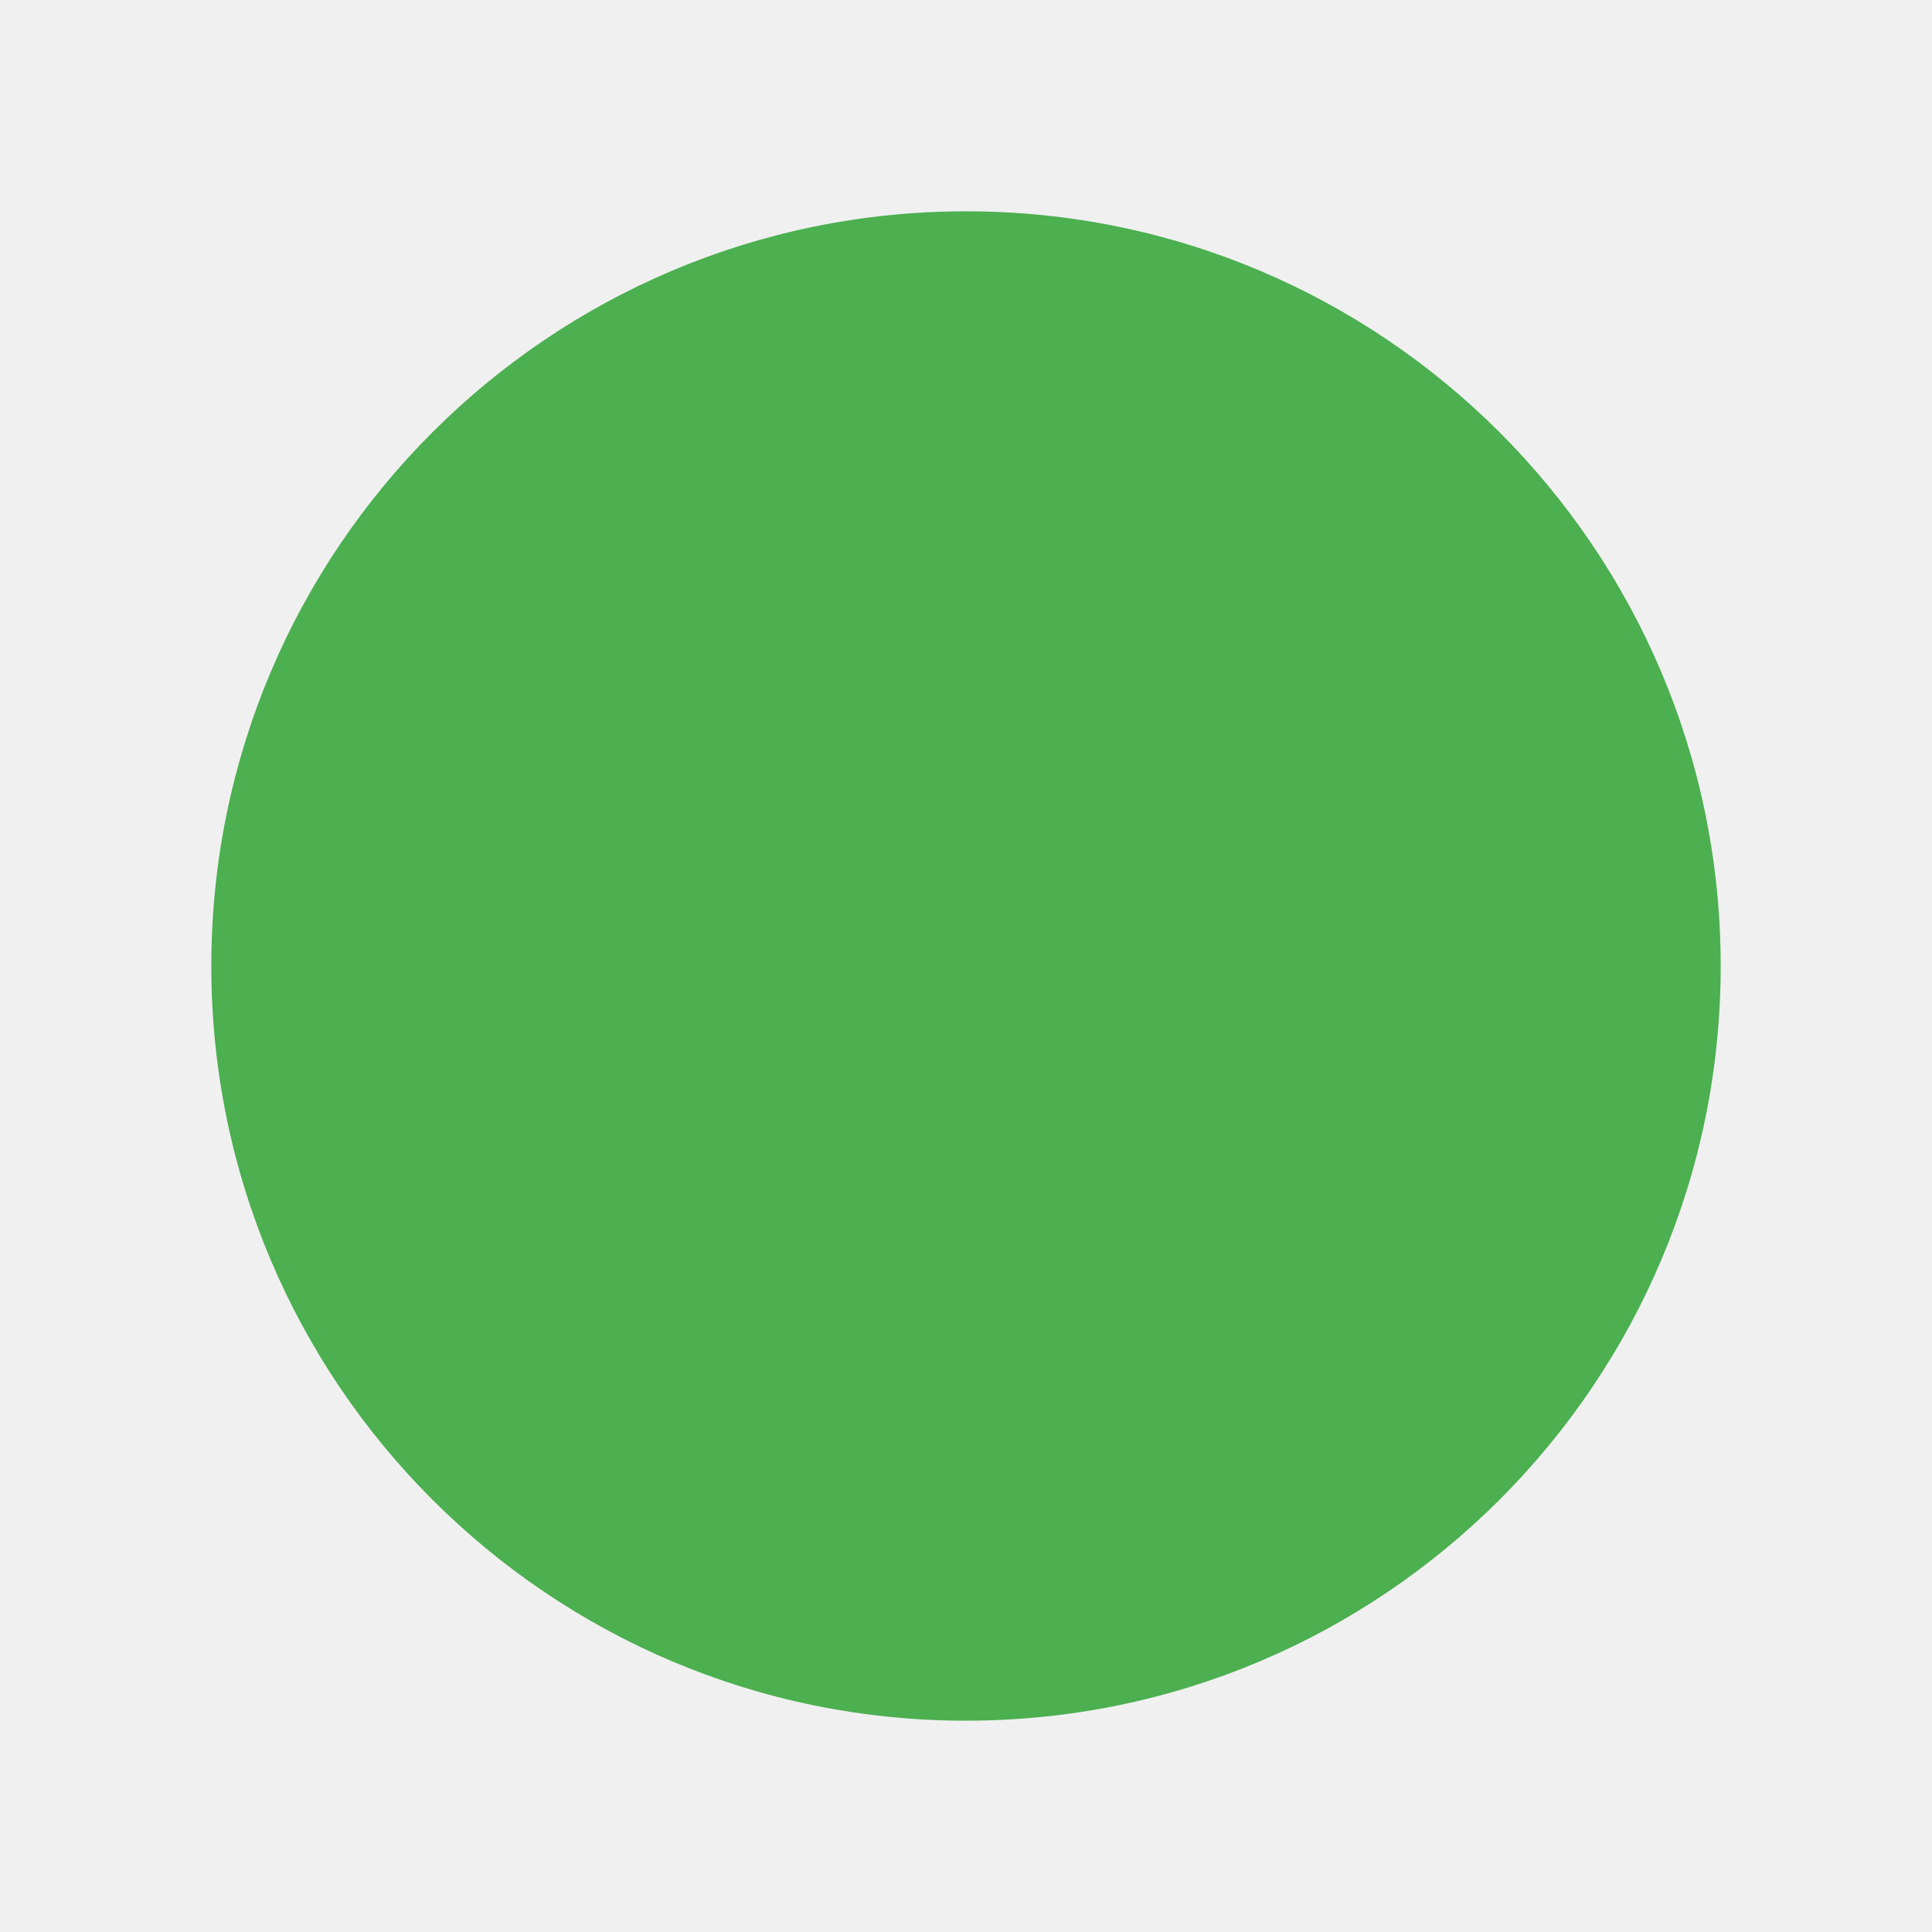
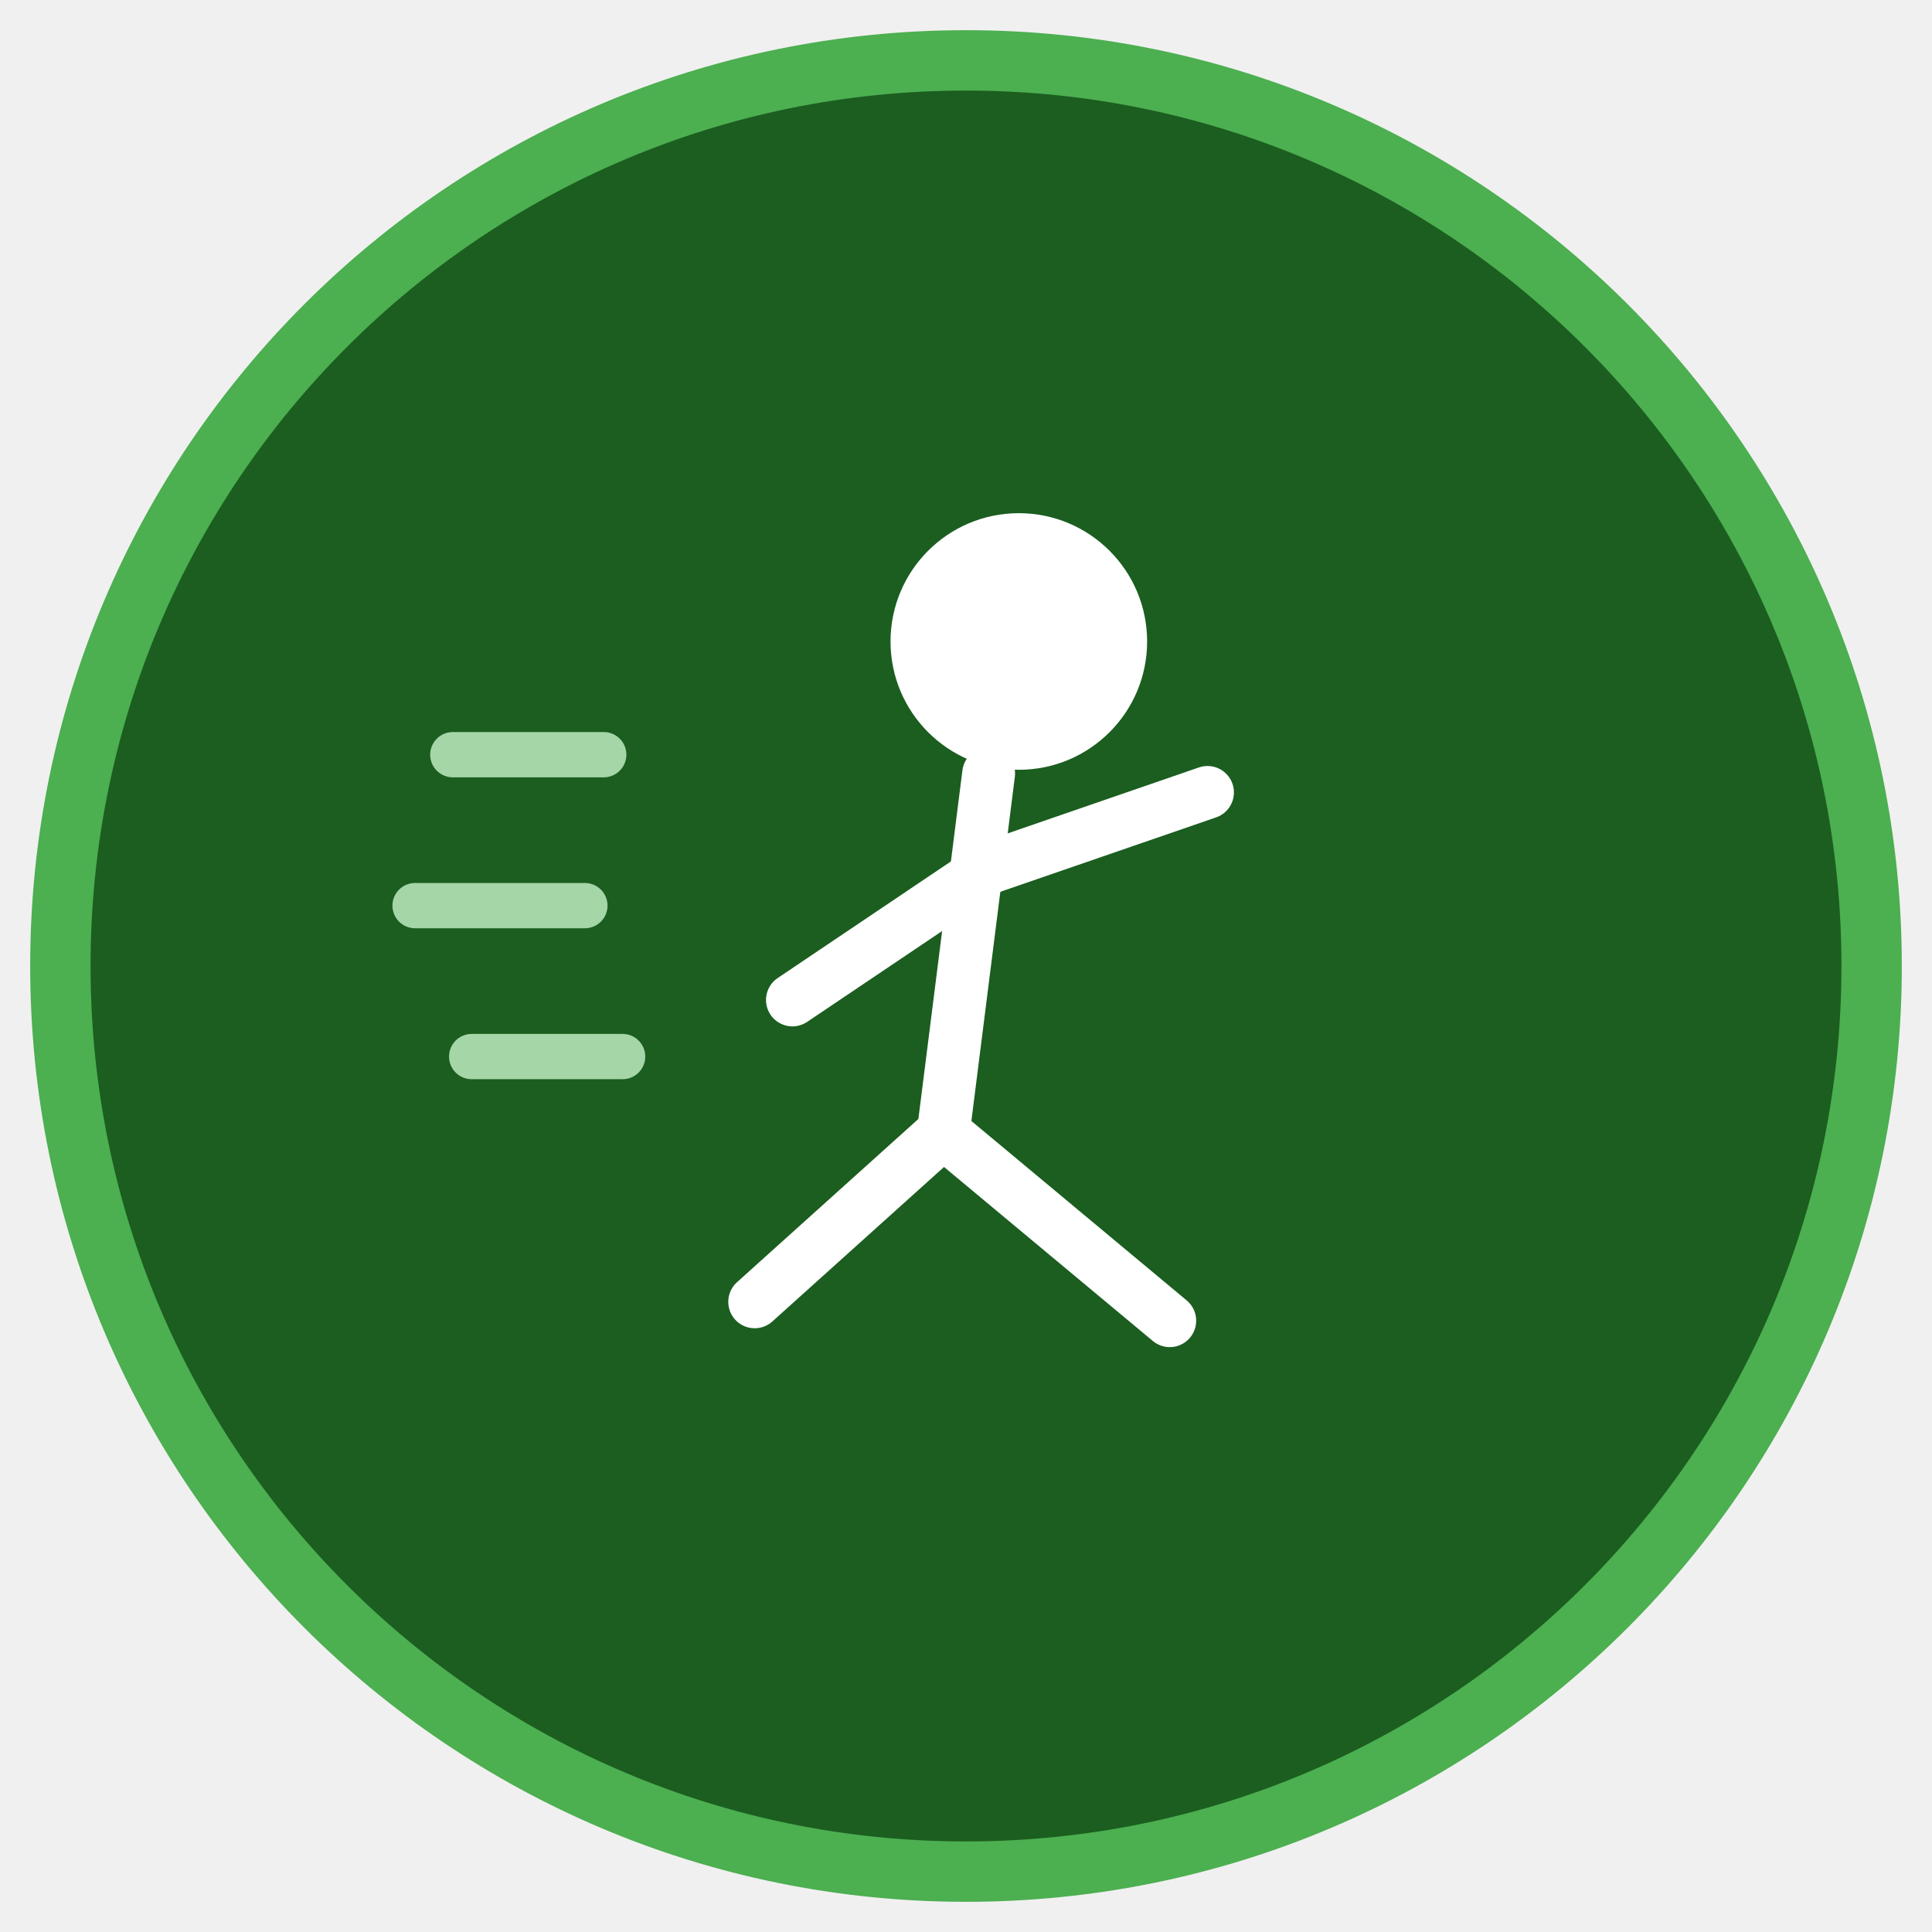
- <svg xmlns="http://www.w3.org/2000/svg" width="512" height="512">
-   <circle cx="256" cy="256" r="200" fill="#4CAF50" />
+ <svg xmlns="http://www.w3.org/2000/svg" width="512" height="512" viewBox="0 0 512 512">
+   <circle cx="256" cy="256" r="240" fill="#1b5e20" />
+   <circle cx="256" cy="256" r="240" fill="none" stroke="#4CAF50" stroke-width="16" />
+   <g fill="#ffffff" stroke="#ffffff" stroke-width="14" stroke-linecap="round" stroke-linejoin="round">
+     <circle cx="270" cy="170" r="34" fill="#ffffff" stroke="none" />
+     <line x1="262" y1="205" x2="250" y2="300" />
+     <line x1="262" y1="230" x2="320" y2="210" />
+     <line x1="262" y1="230" x2="210" y2="265" />
+     <line x1="250" y1="300" x2="310" y2="350" />
+     <line x1="250" y1="300" x2="200" y2="345" />
+   </g>
+   <g stroke="#A5D6A7" stroke-width="12" stroke-linecap="round">
+     <line x1="120" y1="200" x2="160" y2="200" />
+     <line x1="110" y1="240" x2="155" y2="240" />
+     <line x1="125" y1="280" x2="165" y2="280" />
+   </g>
</svg>
